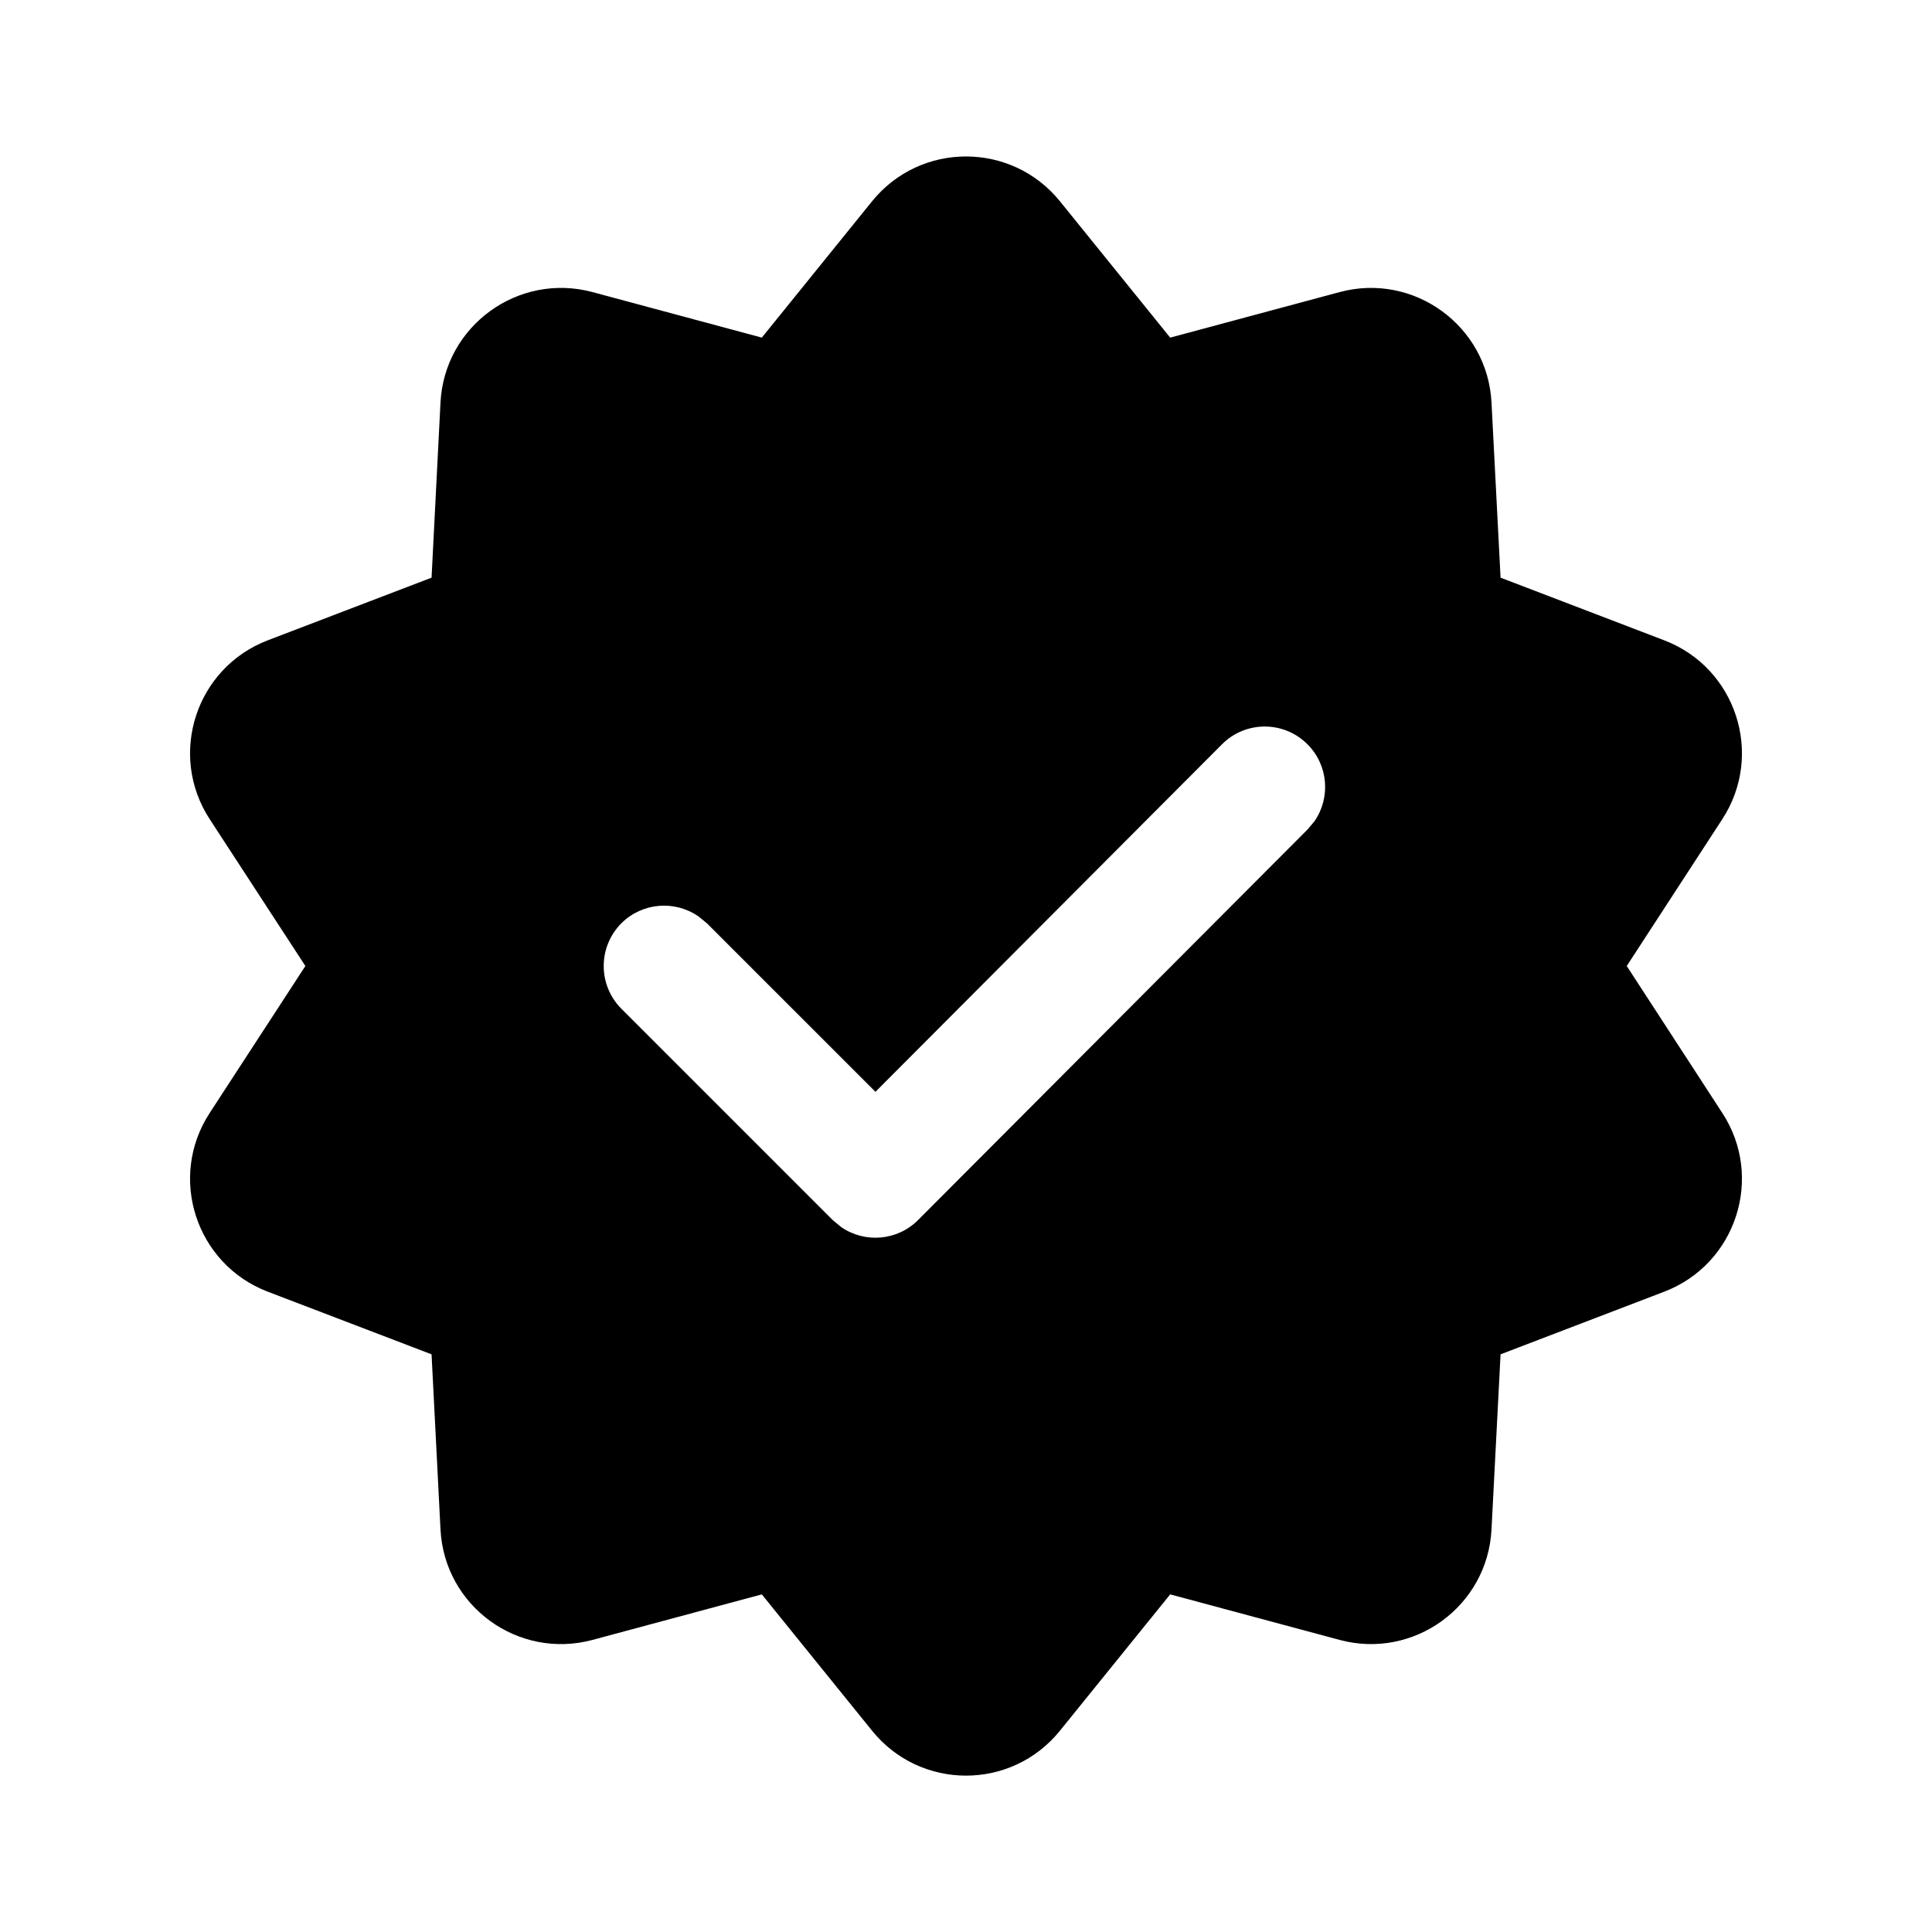
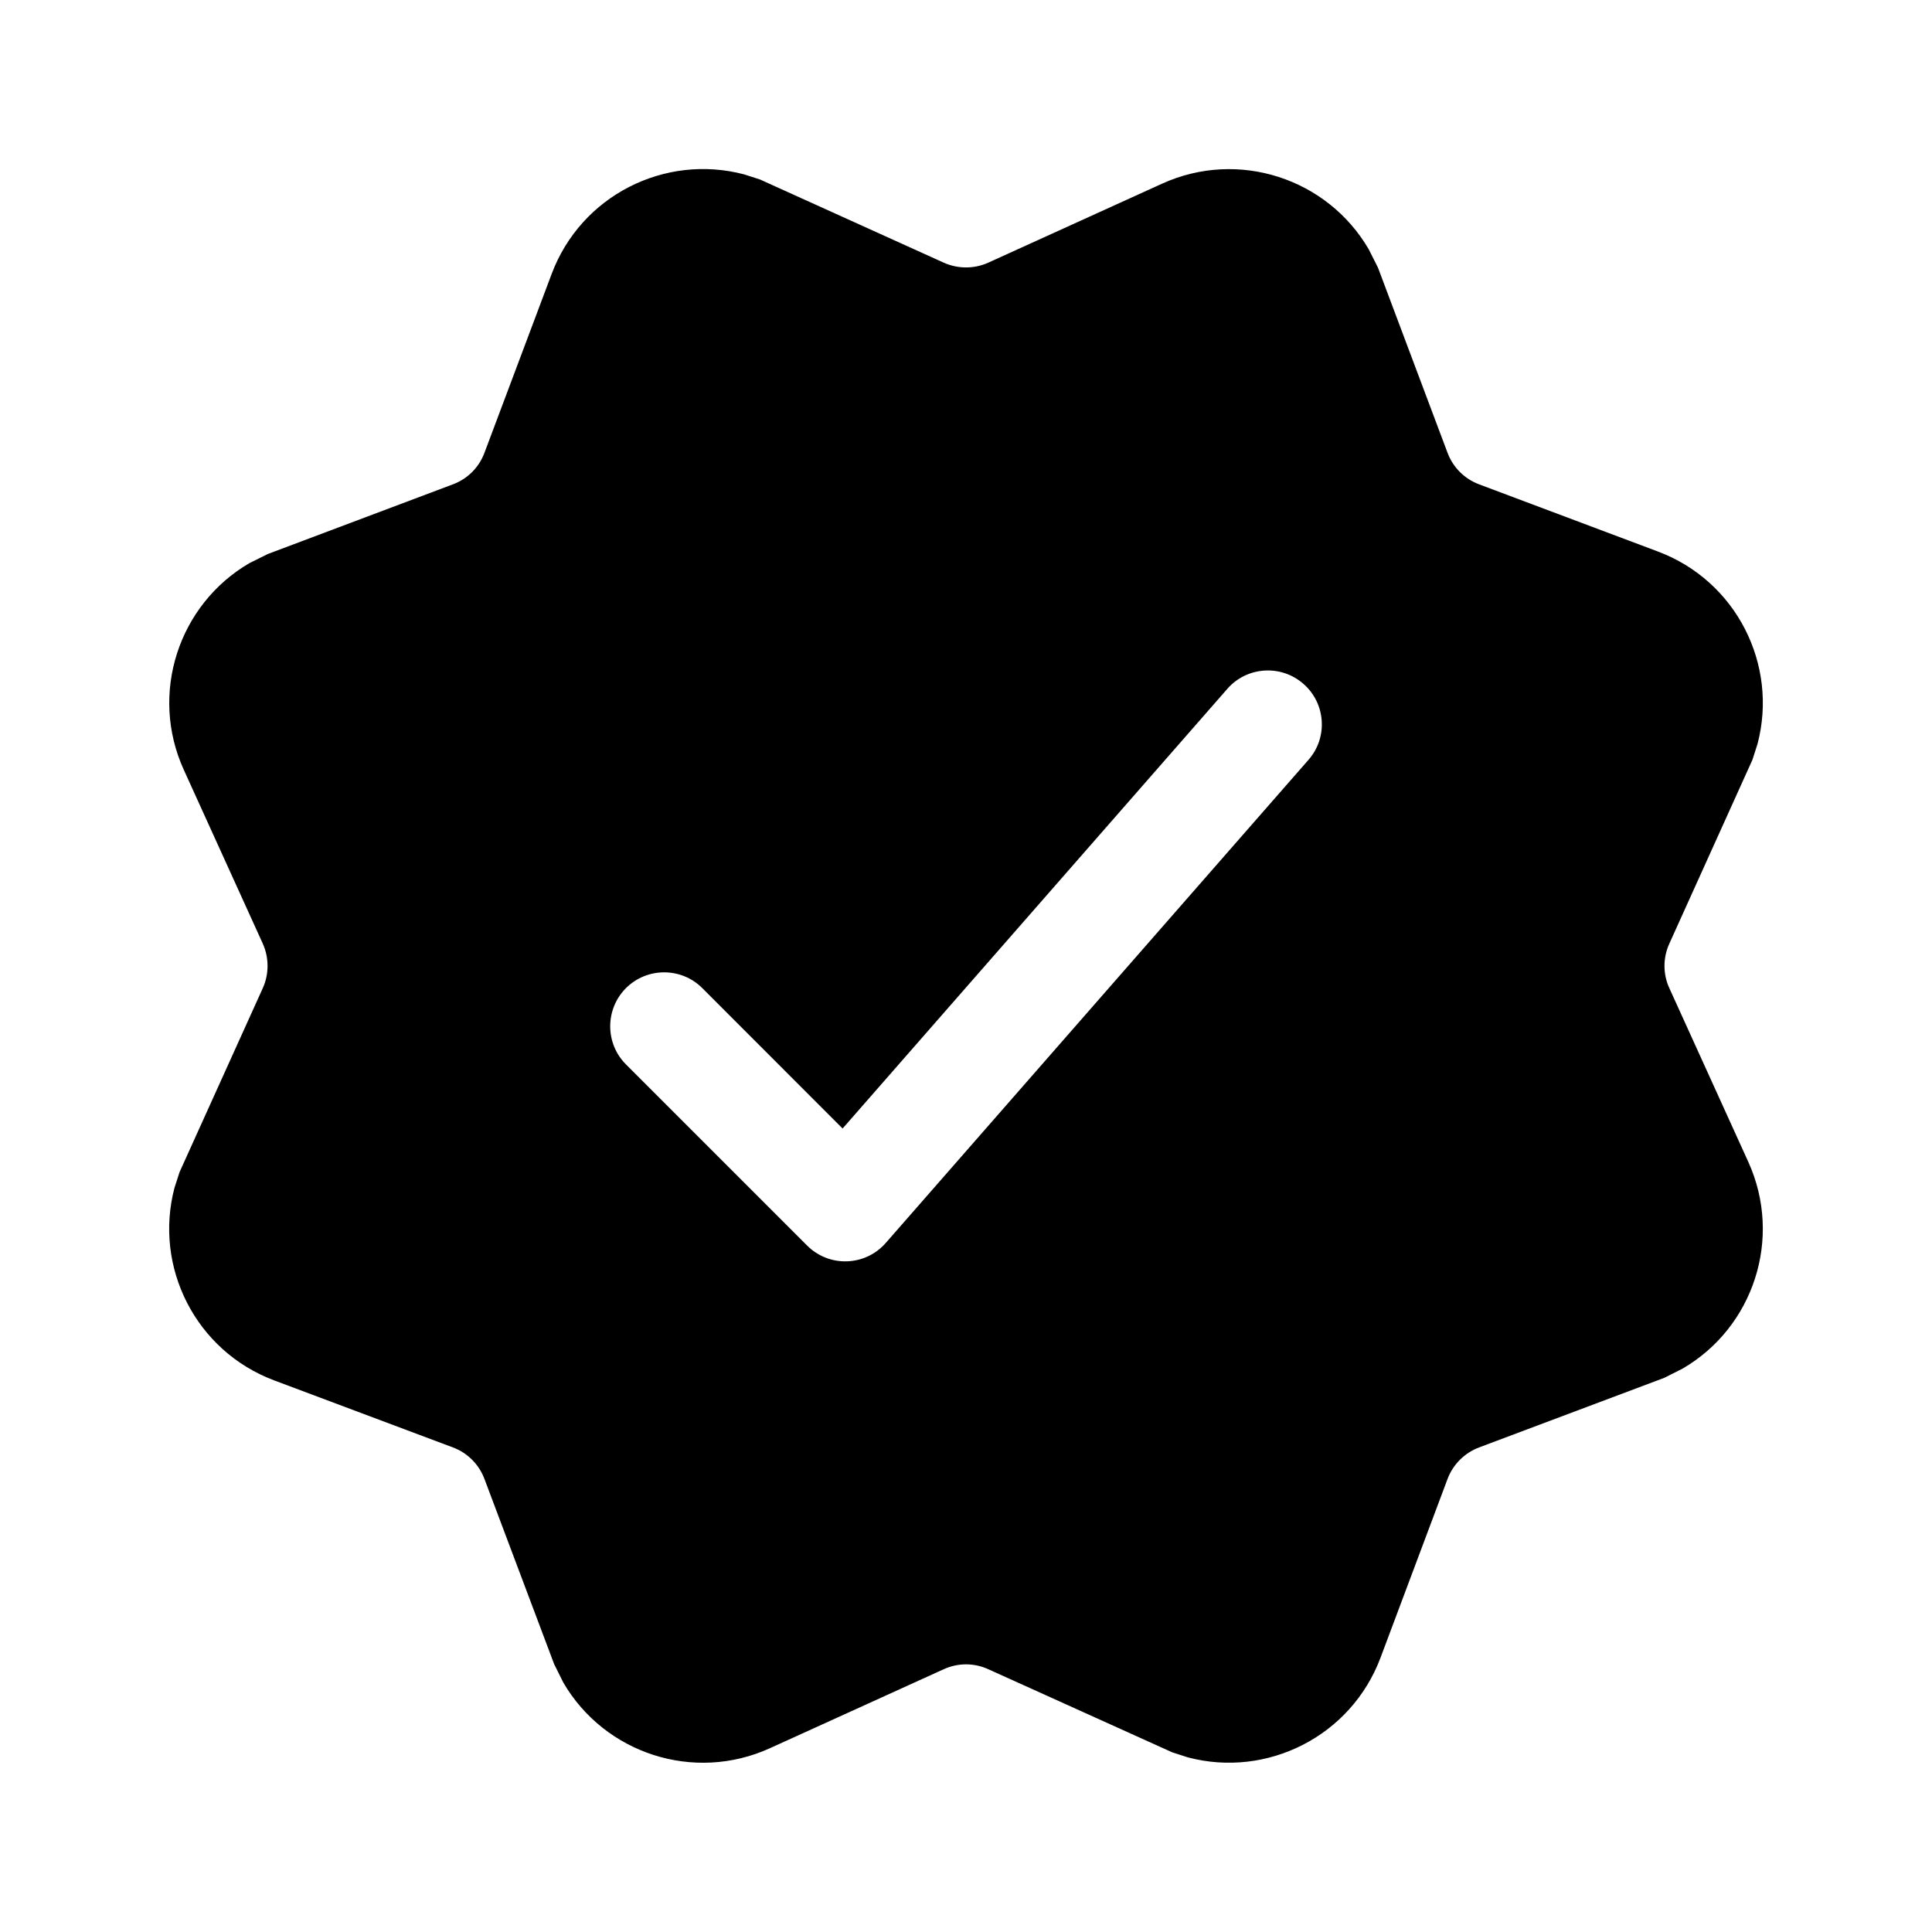
<svg xmlns="http://www.w3.org/2000/svg" viewBox="0 0 16 16" fill="none">
-   <path d="M7.222 1.667C7.623 1.172 8.377 1.172 8.778 1.667L9.691 2.796L11.094 2.419C11.708 2.254 12.319 2.698 12.352 3.333L12.427 4.784L13.783 5.303C14.378 5.531 14.611 6.249 14.264 6.783L13.472 8L14.264 9.218C14.611 9.751 14.378 10.469 13.783 10.697L12.427 11.216L12.352 12.667C12.319 13.303 11.708 13.746 11.094 13.581L9.691 13.204L8.778 14.333C8.377 14.829 7.623 14.829 7.222 14.333L6.309 13.204L4.907 13.581C4.292 13.746 3.681 13.303 3.648 12.667L3.574 11.216L2.217 10.697C1.622 10.469 1.389 9.751 1.736 9.218L2.529 8L1.736 6.783C1.389 6.249 1.622 5.531 2.217 5.303L3.574 4.784L3.648 3.333C3.681 2.698 4.292 2.254 4.907 2.419L6.309 2.796L7.222 1.667ZM10.12 6.164L7.25 9.042L5.854 7.646L5.784 7.589C5.589 7.454 5.32 7.473 5.146 7.646C4.951 7.842 4.951 8.158 5.146 8.354L6.896 10.104L6.966 10.162C7.161 10.297 7.431 10.277 7.604 10.103L10.828 6.87L10.886 6.801C11.021 6.606 11.001 6.336 10.827 6.163C10.632 5.968 10.315 5.968 10.12 6.164ZM3.574 4.784L3.752 5.251L3.574 4.784Z" fill="currentColor" />
+   <path d="M11.335 2.064L11.412 2.217L11.988 3.75C12.033 3.871 12.129 3.966 12.249 4.011L13.729 4.567C14.379 4.81 14.728 5.504 14.555 6.161L14.513 6.292L13.825 7.814C13.771 7.932 13.771 8.067 13.825 8.184L14.479 9.623C14.765 10.255 14.522 10.992 13.935 11.334L13.782 11.411L12.249 11.987C12.129 12.032 12.033 12.128 11.988 12.248L11.433 13.728C11.189 14.378 10.495 14.727 9.838 14.554L9.708 14.512L8.185 13.824C8.068 13.77 7.933 13.77 7.815 13.824L6.376 14.478C5.745 14.765 5.007 14.521 4.665 13.934L4.589 13.781L4.012 12.248C3.967 12.128 3.872 12.032 3.751 11.987L2.271 11.432C1.621 11.188 1.272 10.494 1.445 9.837L1.487 9.707L2.176 8.184C2.229 8.067 2.229 7.932 2.176 7.814L1.522 6.375C1.235 5.744 1.479 5.006 2.065 4.664L2.218 4.588L3.751 4.011C3.872 3.966 3.967 3.871 4.012 3.75L4.568 2.27C4.811 1.62 5.505 1.271 6.162 1.444L6.293 1.486L7.815 2.175C7.933 2.228 8.068 2.228 8.185 2.175L9.624 1.521C10.256 1.234 10.993 1.478 11.335 2.064ZM10.164 5.705L6.978 9.346L5.816 8.183C5.642 8.009 5.359 8.009 5.184 8.183C5.01 8.358 5.01 8.641 5.184 8.815L6.684 10.315C6.867 10.498 7.166 10.488 7.336 10.293L10.836 6.293C10.999 6.108 10.98 5.825 10.794 5.663C10.609 5.501 10.326 5.519 10.164 5.705Z" fill="currentColor" />
</svg>
